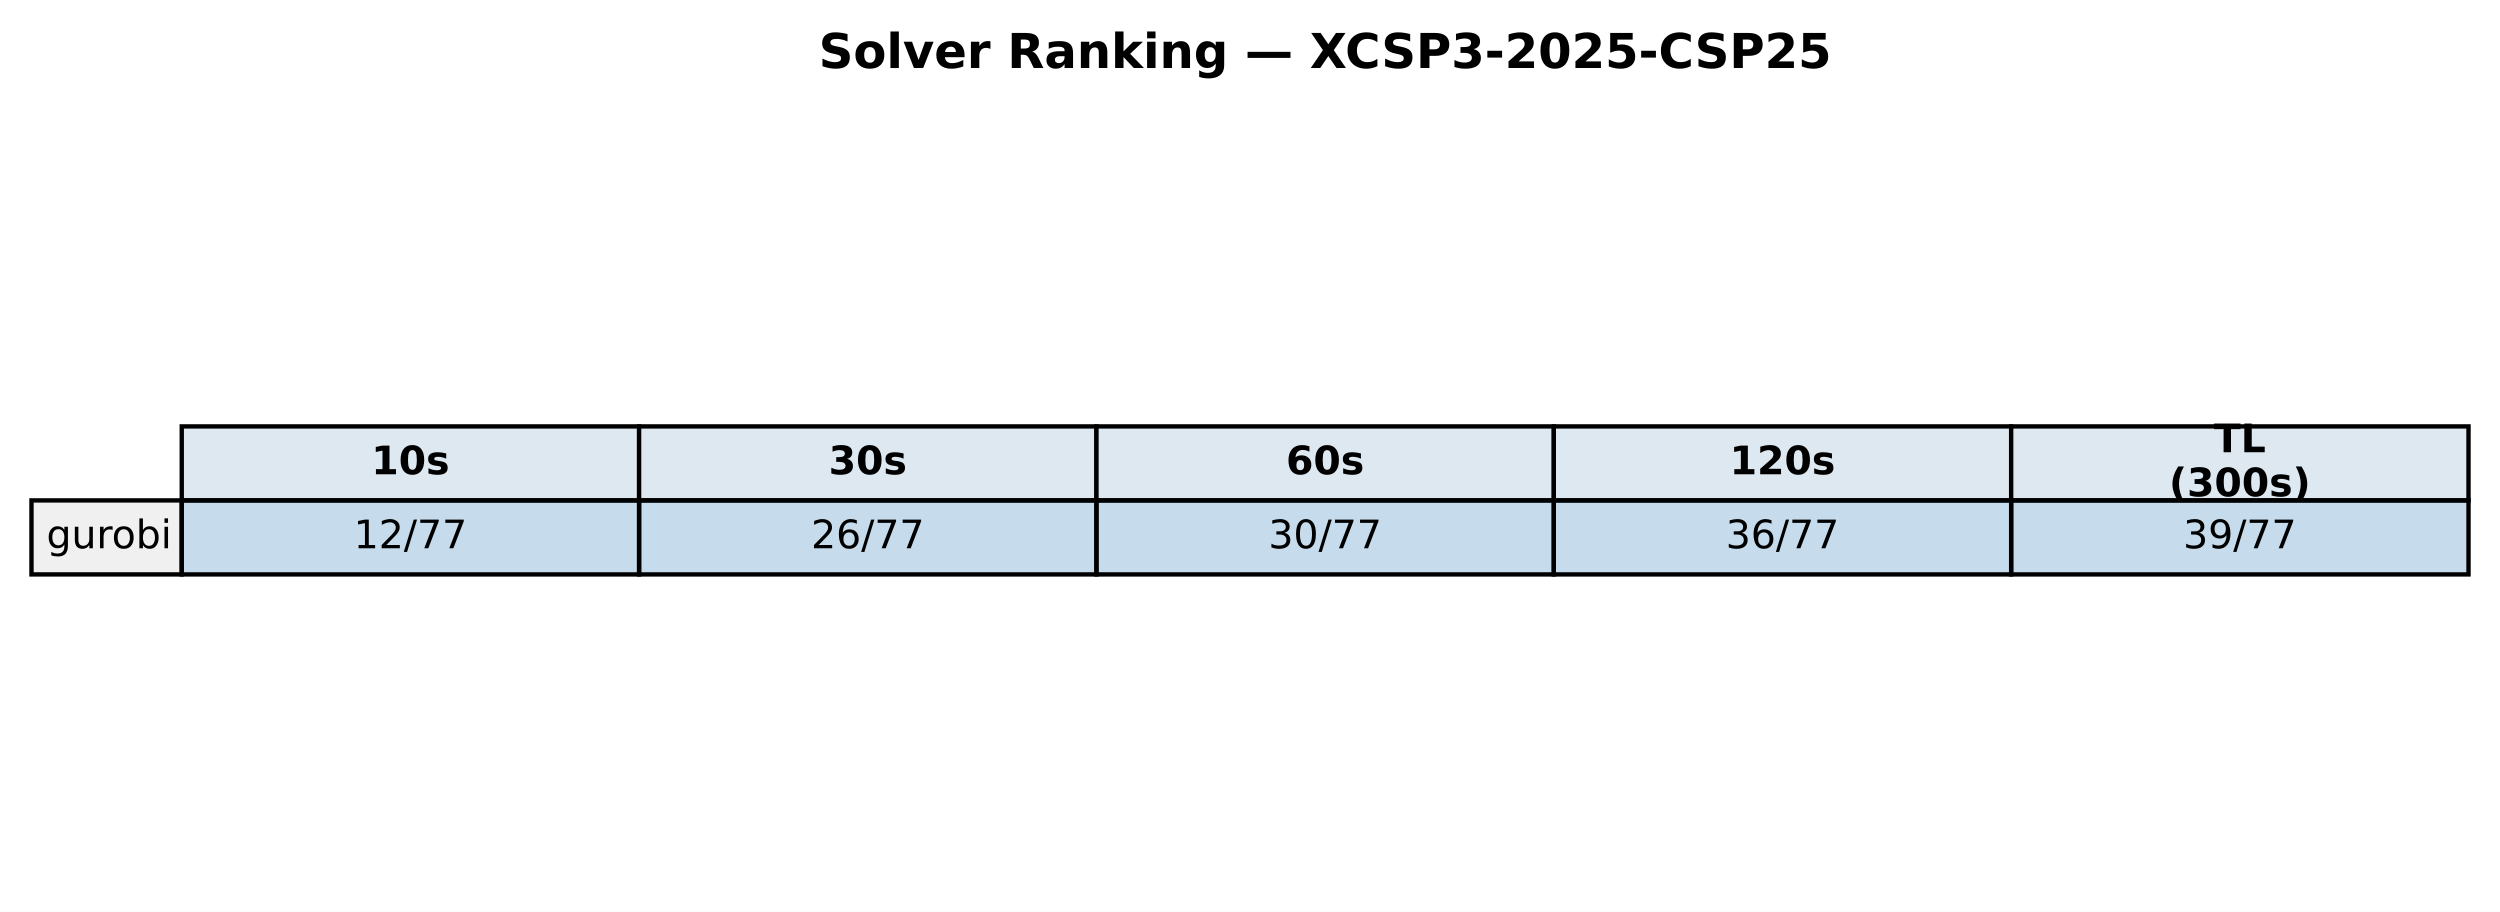
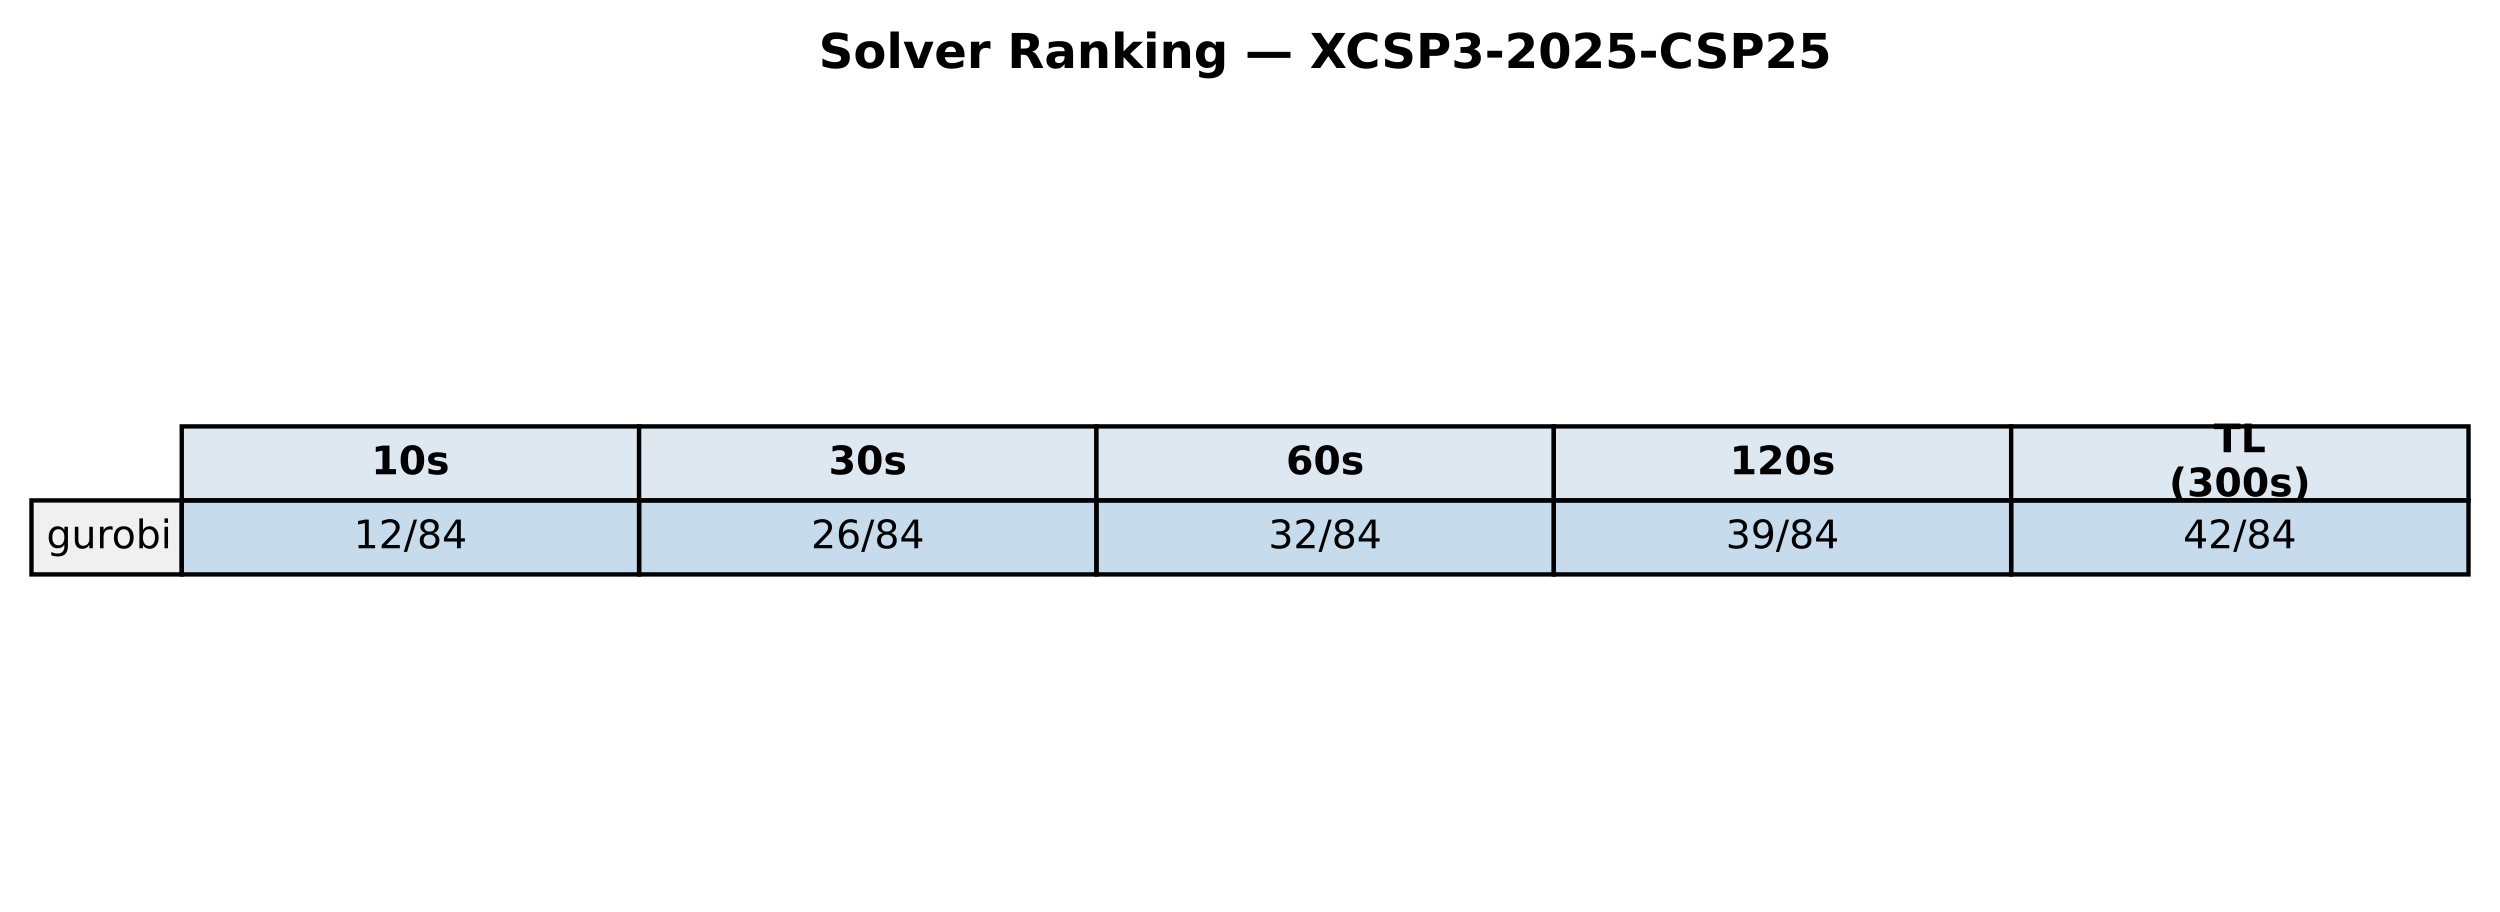
<svg xmlns="http://www.w3.org/2000/svg" xmlns:xlink="http://www.w3.org/1999/xlink" width="571.72pt" height="208.518pt" viewBox="0 0 571.72 208.518" version="1.1">
  <defs>
    <style type="text/css">*{stroke-linejoin: round; stroke-linecap: butt}</style>
  </defs>
  <g id="figure_1">
    <g id="patch_1">
      <path d="M 0 208.518  L 571.72 208.518  L 571.72 0  L 0 0  z " style="fill: #ffffff" />
    </g>
    <g id="axes_1">
      <g id="table_1">
        <g id="patch_2">
          <path d="M 41.563 114.438  L 146.154 114.438  L 146.154 97.514  L 41.563 97.514  z " style="fill: #dde8f0; stroke: #000000; stroke-linejoin: miter" />
        </g>
        <g id="text_1">
          <g transform="translate(84.91809 108.4594) scale(0.09 -0.09)">
            <defs>
              <path id="DejaVuSans-Bold-31" d="M 750 831  L 1813 831  L 1813 3847  L 722 3622  L 722 4441  L 1806 4666  L 2950 4666  L 2950 831  L 4013 831  L 4013 0  L 750 0  L 750 831  z " transform="scale(0.015625)" />
              <path id="DejaVuSans-Bold-30" d="M 2944 2338  Q 2944 3213 2780 3570  Q 2616 3928 2228 3928  Q 1841 3928 1675 3570  Q 1509 3213 1509 2338  Q 1509 1453 1675 1090  Q 1841 728 2228 728  Q 2613 728 2778 1090  Q 2944 1453 2944 2338  z M 4147 2328  Q 4147 1169 3647 539  Q 3147 -91 2228 -91  Q 1306 -91 806 539  Q 306 1169 306 2328  Q 306 3491 806 4120  Q 1306 4750 2228 4750  Q 3147 4750 3647 4120  Q 4147 3491 4147 2328  z " transform="scale(0.015625)" />
              <path id="DejaVuSans-Bold-73" d="M 3272 3391  L 3272 2541  Q 2913 2691 2578 2766  Q 2244 2841 1947 2841  Q 1628 2841 1473 2761  Q 1319 2681 1319 2516  Q 1319 2381 1436 2309  Q 1553 2238 1856 2203  L 2053 2175  Q 2913 2066 3209 1816  Q 3506 1566 3506 1031  Q 3506 472 3093 190  Q 2681 -91 1863 -91  Q 1516 -91 1145 -36  Q 775 19 384 128  L 384 978  Q 719 816 1070 734  Q 1422 653 1784 653  Q 2113 653 2278 743  Q 2444 834 2444 1013  Q 2444 1163 2330 1236  Q 2216 1309 1875 1350  L 1678 1375  Q 931 1469 631 1722  Q 331 1975 331 2491  Q 331 3047 712 3315  Q 1094 3584 1881 3584  Q 2191 3584 2531 3537  Q 2872 3491 3272 3391  z " transform="scale(0.015625)" />
            </defs>
            <use xlink:href="#DejaVuSans-Bold-31" />
            <use xlink:href="#DejaVuSans-Bold-30" transform="translate(69.58008 0)" />
            <use xlink:href="#DejaVuSans-Bold-73" transform="translate(139.1602 0)" />
          </g>
        </g>
        <g id="patch_3">
          <path d="M 146.154 114.438  L 250.746 114.438  L 250.746 97.514  L 146.154 97.514  z " style="fill: #dde8f0; stroke: #000000; stroke-linejoin: miter" />
        </g>
        <g id="text_2">
          <g transform="translate(189.5096 108.4594) scale(0.09 -0.09)">
            <defs>
              <path id="DejaVuSans-Bold-33" d="M 2981 2516  Q 3453 2394 3698 2092  Q 3944 1791 3944 1325  Q 3944 631 3412 270  Q 2881 -91 1863 -91  Q 1503 -91 1142 -33  Q 781 25 428 141  L 428 1069  Q 766 900 1098 814  Q 1431 728 1753 728  Q 2231 728 2486 893  Q 2741 1059 2741 1369  Q 2741 1688 2480 1852  Q 2219 2016 1709 2016  L 1228 2016  L 1228 2791  L 1734 2791  Q 2188 2791 2409 2933  Q 2631 3075 2631 3366  Q 2631 3634 2415 3781  Q 2200 3928 1806 3928  Q 1516 3928 1219 3862  Q 922 3797 628 3669  L 628 4550  Q 984 4650 1334 4700  Q 1684 4750 2022 4750  Q 2931 4750 3382 4451  Q 3834 4153 3834 3553  Q 3834 3144 3618 2883  Q 3403 2622 2981 2516  z " transform="scale(0.015625)" />
            </defs>
            <use xlink:href="#DejaVuSans-Bold-33" />
            <use xlink:href="#DejaVuSans-Bold-30" transform="translate(69.58008 0)" />
            <use xlink:href="#DejaVuSans-Bold-73" transform="translate(139.1602 0)" />
          </g>
        </g>
        <g id="patch_4">
          <path d="M 250.746 114.438  L 355.337 114.438  L 355.337 97.514  L 250.746 97.514  z " style="fill: #dde8f0; stroke: #000000; stroke-linejoin: miter" />
        </g>
        <g id="text_3">
          <g transform="translate(294.1011 108.4594) scale(0.09 -0.09)">
            <defs>
              <path id="DejaVuSans-Bold-36" d="M 2316 2303  Q 2000 2303 1842 2098  Q 1684 1894 1684 1484  Q 1684 1075 1842 870  Q 2000 666 2316 666  Q 2634 666 2792 870  Q 2950 1075 2950 1484  Q 2950 1894 2792 2098  Q 2634 2303 2316 2303  z M 3803 4544  L 3803 3681  Q 3506 3822 3243 3889  Q 2981 3956 2731 3956  Q 2194 3956 1894 3657  Q 1594 3359 1544 2772  Q 1750 2925 1990 3001  Q 2231 3078 2516 3078  Q 3231 3078 3670 2659  Q 4109 2241 4109 1563  Q 4109 813 3618 361  Q 3128 -91 2303 -91  Q 1394 -91 895 523  Q 397 1138 397 2266  Q 397 3422 980 4083  Q 1563 4744 2578 4744  Q 2900 4744 3203 4694  Q 3506 4644 3803 4544  z " transform="scale(0.015625)" />
            </defs>
            <use xlink:href="#DejaVuSans-Bold-36" />
            <use xlink:href="#DejaVuSans-Bold-30" transform="translate(69.58008 0)" />
            <use xlink:href="#DejaVuSans-Bold-73" transform="translate(139.1602 0)" />
          </g>
        </g>
        <g id="patch_5">
          <path d="M 355.337 114.438  L 459.929 114.438  L 459.929 97.514  L 355.337 97.514  z " style="fill: #dde8f0; stroke: #000000; stroke-linejoin: miter" />
        </g>
        <g id="text_4">
          <g transform="translate(395.5616 108.4594) scale(0.09 -0.09)">
            <defs>
              <path id="DejaVuSans-Bold-32" d="M 1844 884  L 3897 884  L 3897 0  L 506 0  L 506 884  L 2209 2388  Q 2438 2594 2547 2791  Q 2656 2988 2656 3200  Q 2656 3528 2436 3728  Q 2216 3928 1850 3928  Q 1569 3928 1234 3808  Q 900 3688 519 3450  L 519 4475  Q 925 4609 1322 4679  Q 1719 4750 2100 4750  Q 2938 4750 3402 4381  Q 3866 4013 3866 3353  Q 3866 2972 3669 2642  Q 3472 2313 2841 1759  L 1844 884  z " transform="scale(0.015625)" />
            </defs>
            <use xlink:href="#DejaVuSans-Bold-31" />
            <use xlink:href="#DejaVuSans-Bold-32" transform="translate(69.58008 0)" />
            <use xlink:href="#DejaVuSans-Bold-30" transform="translate(139.1602 0)" />
            <use xlink:href="#DejaVuSans-Bold-73" transform="translate(208.7402 0)" />
          </g>
        </g>
        <g id="patch_6">
          <path d="M 459.929 114.438  L 564.52 114.438  L 564.52 97.514  L 459.929 97.514  z " style="fill: #dde8f0; stroke: #000000; stroke-linejoin: miter" />
        </g>
        <g id="text_5">
          <g transform="translate(506.2872 103.4204) scale(0.09 -0.09)">
            <defs>
              <path id="DejaVuSans-Bold-54" d="M 31 4666  L 4331 4666  L 4331 3756  L 2784 3756  L 2784 0  L 1581 0  L 1581 3756  L 31 3756  L 31 4666  z " transform="scale(0.015625)" />
              <path id="DejaVuSans-Bold-4c" d="M 588 4666  L 1791 4666  L 1791 909  L 3903 909  L 3903 0  L 588 0  L 588 4666  z " transform="scale(0.015625)" />
            </defs>
            <use xlink:href="#DejaVuSans-Bold-54" />
            <use xlink:href="#DejaVuSans-Bold-4c" transform="translate(68.21289 0)" />
          </g>
          <g transform="translate(496.0399 113.4984) scale(0.09 -0.09)">
            <defs>
              <path id="DejaVuSans-Bold-28" d="M 2413 -844  L 1484 -844  Q 1006 -72 778 623  Q 550 1319 550 2003  Q 550 2688 779 3389  Q 1009 4091 1484 4856  L 2413 4856  Q 2013 4116 1813 3408  Q 1613 2700 1613 2009  Q 1613 1319 1811 609  Q 2009 -100 2413 -844  z " transform="scale(0.015625)" />
              <path id="DejaVuSans-Bold-29" d="M 513 -844  Q 913 -100 1113 609  Q 1313 1319 1313 2009  Q 1313 2700 1113 3408  Q 913 4116 513 4856  L 1441 4856  Q 1916 4091 2145 3389  Q 2375 2688 2375 2003  Q 2375 1319 2147 623  Q 1919 -72 1441 -844  L 513 -844  z " transform="scale(0.015625)" />
            </defs>
            <use xlink:href="#DejaVuSans-Bold-28" />
            <use xlink:href="#DejaVuSans-Bold-33" transform="translate(45.70312 0)" />
            <use xlink:href="#DejaVuSans-Bold-30" transform="translate(115.2832 0)" />
            <use xlink:href="#DejaVuSans-Bold-30" transform="translate(184.8633 0)" />
            <use xlink:href="#DejaVuSans-Bold-73" transform="translate(254.4434 0)" />
            <use xlink:href="#DejaVuSans-Bold-29" transform="translate(313.9648 0)" />
          </g>
        </g>
        <g id="patch_7">
          <path d="M 7.2 131.363  L 41.563 131.363  L 41.563 114.438  L 7.2 114.438  z " style="fill: #f0f0f0; stroke: #000000; stroke-linejoin: miter" />
        </g>
        <g id="text_6">
          <g transform="translate(10.63626 125.3841) scale(0.09 -0.09)">
            <defs>
              <path id="DejaVuSans-67" d="M 2906 1791  Q 2906 2416 2648 2759  Q 2391 3103 1925 3103  Q 1463 3103 1205 2759  Q 947 2416 947 1791  Q 947 1169 1205 825  Q 1463 481 1925 481  Q 2391 481 2648 825  Q 2906 1169 2906 1791  z M 3481 434  Q 3481 -459 3084 -895  Q 2688 -1331 1869 -1331  Q 1566 -1331 1297 -1286  Q 1028 -1241 775 -1147  L 775 -588  Q 1028 -725 1275 -790  Q 1522 -856 1778 -856  Q 2344 -856 2625 -561  Q 2906 -266 2906 331  L 2906 616  Q 2728 306 2450 153  Q 2172 0 1784 0  Q 1141 0 747 490  Q 353 981 353 1791  Q 353 2603 747 3093  Q 1141 3584 1784 3584  Q 2172 3584 2450 3431  Q 2728 3278 2906 2969  L 2906 3500  L 3481 3500  L 3481 434  z " transform="scale(0.015625)" />
              <path id="DejaVuSans-75" d="M 544 1381  L 544 3500  L 1119 3500  L 1119 1403  Q 1119 906 1312 657  Q 1506 409 1894 409  Q 2359 409 2629 706  Q 2900 1003 2900 1516  L 2900 3500  L 3475 3500  L 3475 0  L 2900 0  L 2900 538  Q 2691 219 2414 64  Q 2138 -91 1772 -91  Q 1169 -91 856 284  Q 544 659 544 1381  z M 1991 3584  L 1991 3584  z " transform="scale(0.015625)" />
              <path id="DejaVuSans-72" d="M 2631 2963  Q 2534 3019 2420 3045  Q 2306 3072 2169 3072  Q 1681 3072 1420 2755  Q 1159 2438 1159 1844  L 1159 0  L 581 0  L 581 3500  L 1159 3500  L 1159 2956  Q 1341 3275 1631 3429  Q 1922 3584 2338 3584  Q 2397 3584 2469 3576  Q 2541 3569 2628 3553  L 2631 2963  z " transform="scale(0.015625)" />
              <path id="DejaVuSans-6f" d="M 1959 3097  Q 1497 3097 1228 2736  Q 959 2375 959 1747  Q 959 1119 1226 758  Q 1494 397 1959 397  Q 2419 397 2687 759  Q 2956 1122 2956 1747  Q 2956 2369 2687 2733  Q 2419 3097 1959 3097  z M 1959 3584  Q 2709 3584 3137 3096  Q 3566 2609 3566 1747  Q 3566 888 3137 398  Q 2709 -91 1959 -91  Q 1206 -91 779 398  Q 353 888 353 1747  Q 353 2609 779 3096  Q 1206 3584 1959 3584  z " transform="scale(0.015625)" />
              <path id="DejaVuSans-62" d="M 3116 1747  Q 3116 2381 2855 2742  Q 2594 3103 2138 3103  Q 1681 3103 1420 2742  Q 1159 2381 1159 1747  Q 1159 1113 1420 752  Q 1681 391 2138 391  Q 2594 391 2855 752  Q 3116 1113 3116 1747  z M 1159 2969  Q 1341 3281 1617 3432  Q 1894 3584 2278 3584  Q 2916 3584 3314 3078  Q 3713 2572 3713 1747  Q 3713 922 3314 415  Q 2916 -91 2278 -91  Q 1894 -91 1617 61  Q 1341 213 1159 525  L 1159 0  L 581 0  L 581 4863  L 1159 4863  L 1159 2969  z " transform="scale(0.015625)" />
              <path id="DejaVuSans-69" d="M 603 3500  L 1178 3500  L 1178 0  L 603 0  L 603 3500  z M 603 4863  L 1178 4863  L 1178 4134  L 603 4134  L 603 4863  z " transform="scale(0.015625)" />
            </defs>
            <use xlink:href="#DejaVuSans-67" />
            <use xlink:href="#DejaVuSans-75" transform="translate(63.47656 0)" />
            <use xlink:href="#DejaVuSans-72" transform="translate(126.8555 0)" />
            <use xlink:href="#DejaVuSans-6f" transform="translate(165.7188 0)" />
            <use xlink:href="#DejaVuSans-62" transform="translate(226.9004 0)" />
            <use xlink:href="#DejaVuSans-69" transform="translate(290.377 0)" />
          </g>
        </g>
        <g id="patch_8">
          <path d="M 41.563 131.363  L 146.154 131.363  L 146.154 114.438  L 41.563 114.438  z " style="fill: #1f77b4; fill-opacity: 0.25; stroke: #000000; stroke-linejoin: miter" />
        </g>
        <g id="text_7">
          <g transform="translate(80.88989 125.3841) scale(0.09 -0.09)">
            <defs>
              <path id="DejaVuSans-31" d="M 794 531  L 1825 531  L 1825 4091  L 703 3866  L 703 4441  L 1819 4666  L 2450 4666  L 2450 531  L 3481 531  L 3481 0  L 794 0  L 794 531  z " transform="scale(0.015625)" />
              <path id="DejaVuSans-32" d="M 1228 531  L 3431 531  L 3431 0  L 469 0  L 469 531  Q 828 903 1448 1529  Q 2069 2156 2228 2338  Q 2531 2678 2651 2914  Q 2772 3150 2772 3378  Q 2772 3750 2511 3984  Q 2250 4219 1831 4219  Q 1534 4219 1204 4116  Q 875 4013 500 3803  L 500 4441  Q 881 4594 1212 4672  Q 1544 4750 1819 4750  Q 2544 4750 2975 4387  Q 3406 4025 3406 3419  Q 3406 3131 3298 2873  Q 3191 2616 2906 2266  Q 2828 2175 2409 1742  Q 1991 1309 1228 531  z " transform="scale(0.015625)" />
              <path id="DejaVuSans-2f" d="M 1625 4666  L 2156 4666  L 531 -594  L 0 -594  L 1625 4666  z " transform="scale(0.015625)" />
-               <path id="DejaVuSans-37" d="M 525 4666  L 3525 4666  L 3525 4397  L 1831 0  L 1172 0  L 2766 4134  L 525 4134  L 525 4666  z " transform="scale(0.015625)" />
+               <path id="DejaVuSans-38" d="M 2034 2216  Q 1584 2216 1326 1975  Q 1069 1734 1069 1313  Q 1069 891 1326 650  Q 1584 409 2034 409  Q 2484 409 2743 651  Q 3003 894 3003 1313  Q 3003 1734 2745 1975  Q 2488 2216 2034 2216  z M 1403 2484  Q 997 2584 770 2862  Q 544 3141 544 3541  Q 544 4100 942 4425  Q 1341 4750 2034 4750  Q 2731 4750 3128 4425  Q 3525 4100 3525 3541  Q 3525 3141 3298 2862  Q 3072 2584 2669 2484  Q 3125 2378 3379 2068  Q 3634 1759 3634 1313  Q 3634 634 3220 271  Q 2806 -91 2034 -91  Q 1263 -91 848 271  Q 434 634 434 1313  Q 434 1759 690 2068  Q 947 2378 1403 2484  z M 1172 3481  Q 1172 3119 1398 2916  Q 1625 2713 2034 2713  Q 2441 2713 2670 2916  Q 2900 3119 2900 3481  Q 2900 3844 2670 4047  Q 2441 4250 2034 4250  Q 1625 4250 1398 4047  Q 1172 3844 1172 3481  z " transform="scale(0.015625)" />
+               <path id="DejaVuSans-34" d="M 2419 4116  L 825 1625  L 2419 1625  L 2419 4116  z M 2253 4666  L 3047 4666  L 3047 1625  L 3713 1625  L 3713 1100  L 3047 1100  L 3047 0  L 2419 0  L 2419 1100  L 313 1100  L 313 1709  L 2253 4666  z " transform="scale(0.015625)" />
            </defs>
            <use xlink:href="#DejaVuSans-31" />
            <use xlink:href="#DejaVuSans-32" transform="translate(63.62305 0)" />
            <use xlink:href="#DejaVuSans-2f" transform="translate(127.2461 0)" />
-             <use xlink:href="#DejaVuSans-37" transform="translate(160.9375 0)" />
-             <use xlink:href="#DejaVuSans-37" transform="translate(224.5605 0)" />
+             <use xlink:href="#DejaVuSans-38" transform="translate(160.9375 0)" />
+             <use xlink:href="#DejaVuSans-34" transform="translate(224.5605 0)" />
          </g>
        </g>
        <g id="patch_9">
          <path d="M 146.154 131.363  L 250.746 131.363  L 250.746 114.438  L 146.154 114.438  z " style="fill: #1f77b4; fill-opacity: 0.25; stroke: #000000; stroke-linejoin: miter" />
        </g>
        <g id="text_8">
          <g transform="translate(185.4814 125.3841) scale(0.09 -0.09)">
            <defs>
              <path id="DejaVuSans-36" d="M 2113 2584  Q 1688 2584 1439 2293  Q 1191 2003 1191 1497  Q 1191 994 1439 701  Q 1688 409 2113 409  Q 2538 409 2786 701  Q 3034 994 3034 1497  Q 3034 2003 2786 2293  Q 2538 2584 2113 2584  z M 3366 4563  L 3366 3988  Q 3128 4100 2886 4159  Q 2644 4219 2406 4219  Q 1781 4219 1451 3797  Q 1122 3375 1075 2522  Q 1259 2794 1537 2939  Q 1816 3084 2150 3084  Q 2853 3084 3261 2657  Q 3669 2231 3669 1497  Q 3669 778 3244 343  Q 2819 -91 2113 -91  Q 1303 -91 875 529  Q 447 1150 447 2328  Q 447 3434 972 4092  Q 1497 4750 2381 4750  Q 2619 4750 2861 4703  Q 3103 4656 3366 4563  z " transform="scale(0.015625)" />
            </defs>
            <use xlink:href="#DejaVuSans-32" />
            <use xlink:href="#DejaVuSans-36" transform="translate(63.62305 0)" />
            <use xlink:href="#DejaVuSans-2f" transform="translate(127.2461 0)" />
-             <use xlink:href="#DejaVuSans-37" transform="translate(160.9375 0)" />
-             <use xlink:href="#DejaVuSans-37" transform="translate(224.5605 0)" />
+             <use xlink:href="#DejaVuSans-38" transform="translate(160.9375 0)" />
+             <use xlink:href="#DejaVuSans-34" transform="translate(224.5605 0)" />
          </g>
        </g>
        <g id="patch_10">
          <path d="M 250.746 131.363  L 355.337 131.363  L 355.337 114.438  L 250.746 114.438  z " style="fill: #1f77b4; fill-opacity: 0.25; stroke: #000000; stroke-linejoin: miter" />
        </g>
        <g id="text_9">
          <g transform="translate(290.0729 125.3841) scale(0.09 -0.09)">
            <defs>
              <path id="DejaVuSans-33" d="M 2597 2516  Q 3050 2419 3304 2112  Q 3559 1806 3559 1356  Q 3559 666 3084 287  Q 2609 -91 1734 -91  Q 1441 -91 1130 -33  Q 819 25 488 141  L 488 750  Q 750 597 1062 519  Q 1375 441 1716 441  Q 2309 441 2620 675  Q 2931 909 2931 1356  Q 2931 1769 2642 2001  Q 2353 2234 1838 2234  L 1294 2234  L 1294 2753  L 1863 2753  Q 2328 2753 2575 2939  Q 2822 3125 2822 3475  Q 2822 3834 2567 4026  Q 2313 4219 1838 4219  Q 1578 4219 1281 4162  Q 984 4106 628 3988  L 628 4550  Q 988 4650 1302 4700  Q 1616 4750 1894 4750  Q 2613 4750 3031 4423  Q 3450 4097 3450 3541  Q 3450 3153 3228 2886  Q 3006 2619 2597 2516  z " transform="scale(0.015625)" />
-               <path id="DejaVuSans-30" d="M 2034 4250  Q 1547 4250 1301 3770  Q 1056 3291 1056 2328  Q 1056 1369 1301 889  Q 1547 409 2034 409  Q 2525 409 2770 889  Q 3016 1369 3016 2328  Q 3016 3291 2770 3770  Q 2525 4250 2034 4250  z M 2034 4750  Q 2819 4750 3233 4129  Q 3647 3509 3647 2328  Q 3647 1150 3233 529  Q 2819 -91 2034 -91  Q 1250 -91 836 529  Q 422 1150 422 2328  Q 422 3509 836 4129  Q 1250 4750 2034 4750  z " transform="scale(0.015625)" />
            </defs>
            <use xlink:href="#DejaVuSans-33" />
-             <use xlink:href="#DejaVuSans-30" transform="translate(63.62305 0)" />
-             <use xlink:href="#DejaVuSans-2f" transform="translate(127.2461 0)" />
-             <use xlink:href="#DejaVuSans-37" transform="translate(160.9375 0)" />
-             <use xlink:href="#DejaVuSans-37" transform="translate(224.5605 0)" />
+             <use xlink:href="#DejaVuSans-32" transform="translate(63.62305 0)" />
+             <use xlink:href="#DejaVuSans-2f" transform="translate(127.2461 0)" />
+             <use xlink:href="#DejaVuSans-38" transform="translate(160.9375 0)" />
+             <use xlink:href="#DejaVuSans-34" transform="translate(224.5605 0)" />
          </g>
        </g>
        <g id="patch_11">
          <path d="M 355.337 131.363  L 459.929 131.363  L 459.929 114.438  L 355.337 114.438  z " style="fill: #1f77b4; fill-opacity: 0.25; stroke: #000000; stroke-linejoin: miter" />
        </g>
        <g id="text_10">
          <g transform="translate(394.6644 125.3841) scale(0.09 -0.09)">
+             <defs>
+               <path id="DejaVuSans-39" d="M 703 97  L 703 672  Q 941 559 1184 500  Q 1428 441 1663 441  Q 2288 441 2617 861  Q 2947 1281 2994 2138  Q 2813 1869 2534 1725  Q 2256 1581 1919 1581  Q 1219 1581 811 2004  Q 403 2428 403 3163  Q 403 3881 828 4315  Q 1253 4750 1959 4750  Q 2769 4750 3195 4129  Q 3622 3509 3622 2328  Q 3622 1225 3098 567  Q 2575 -91 1691 -91  Q 1453 -91 1209 -44  Q 966 3 703 97  z M 1959 2075  Q 2384 2075 2632 2365  Q 2881 2656 2881 3163  Q 2881 3666 2632 3958  Q 2384 4250 1959 4250  Q 1534 4250 1286 3958  Q 1038 3666 1038 3163  Q 1038 2656 1286 2365  Q 1534 2075 1959 2075  z " transform="scale(0.015625)" />
+             </defs>
            <use xlink:href="#DejaVuSans-33" />
-             <use xlink:href="#DejaVuSans-36" transform="translate(63.62305 0)" />
-             <use xlink:href="#DejaVuSans-2f" transform="translate(127.2461 0)" />
-             <use xlink:href="#DejaVuSans-37" transform="translate(160.9375 0)" />
-             <use xlink:href="#DejaVuSans-37" transform="translate(224.5605 0)" />
+             <use xlink:href="#DejaVuSans-39" transform="translate(63.62305 0)" />
+             <use xlink:href="#DejaVuSans-2f" transform="translate(127.2461 0)" />
+             <use xlink:href="#DejaVuSans-38" transform="translate(160.9375 0)" />
+             <use xlink:href="#DejaVuSans-34" transform="translate(224.5605 0)" />
          </g>
        </g>
        <g id="patch_12">
          <path d="M 459.929 131.363  L 564.52 131.363  L 564.52 114.438  L 459.929 114.438  z " style="fill: #1f77b4; fill-opacity: 0.25; stroke: #000000; stroke-linejoin: miter" />
        </g>
        <g id="text_11">
          <g transform="translate(499.256 125.3841) scale(0.09 -0.09)">
-             <defs>
-               <path id="DejaVuSans-39" d="M 703 97  L 703 672  Q 941 559 1184 500  Q 1428 441 1663 441  Q 2288 441 2617 861  Q 2947 1281 2994 2138  Q 2813 1869 2534 1725  Q 2256 1581 1919 1581  Q 1219 1581 811 2004  Q 403 2428 403 3163  Q 403 3881 828 4315  Q 1253 4750 1959 4750  Q 2769 4750 3195 4129  Q 3622 3509 3622 2328  Q 3622 1225 3098 567  Q 2575 -91 1691 -91  Q 1453 -91 1209 -44  Q 966 3 703 97  z M 1959 2075  Q 2384 2075 2632 2365  Q 2881 2656 2881 3163  Q 2881 3666 2632 3958  Q 2384 4250 1959 4250  Q 1534 4250 1286 3958  Q 1038 3666 1038 3163  Q 1038 2656 1286 2365  Q 1534 2075 1959 2075  z " transform="scale(0.015625)" />
-             </defs>
-             <use xlink:href="#DejaVuSans-33" />
-             <use xlink:href="#DejaVuSans-39" transform="translate(63.62305 0)" />
-             <use xlink:href="#DejaVuSans-2f" transform="translate(127.2461 0)" />
-             <use xlink:href="#DejaVuSans-37" transform="translate(160.9375 0)" />
-             <use xlink:href="#DejaVuSans-37" transform="translate(224.5605 0)" />
+             <use xlink:href="#DejaVuSans-34" />
+             <use xlink:href="#DejaVuSans-32" transform="translate(63.62305 0)" />
+             <use xlink:href="#DejaVuSans-2f" transform="translate(127.2461 0)" />
+             <use xlink:href="#DejaVuSans-38" transform="translate(160.9375 0)" />
+             <use xlink:href="#DejaVuSans-34" transform="translate(224.5605 0)" />
          </g>
        </g>
      </g>
      <g id="text_12">
        <g transform="translate(187.2303 15.55828) scale(0.11 -0.11)">
          <defs>
            <path id="DejaVuSans-Bold-53" d="M 3834 4519  L 3834 3531  Q 3450 3703 3084 3790  Q 2719 3878 2394 3878  Q 1963 3878 1756 3759  Q 1550 3641 1550 3391  Q 1550 3203 1689 3098  Q 1828 2994 2194 2919  L 2706 2816  Q 3484 2659 3812 2340  Q 4141 2022 4141 1434  Q 4141 663 3683 286  Q 3225 -91 2284 -91  Q 1841 -91 1394 -6  Q 947 78 500 244  L 500 1259  Q 947 1022 1364 901  Q 1781 781 2169 781  Q 2563 781 2772 912  Q 2981 1044 2981 1288  Q 2981 1506 2839 1625  Q 2697 1744 2272 1838  L 1806 1941  Q 1106 2091 782 2419  Q 459 2747 459 3303  Q 459 4000 909 4375  Q 1359 4750 2203 4750  Q 2588 4750 2994 4692  Q 3400 4634 3834 4519  z " transform="scale(0.015625)" />
            <path id="DejaVuSans-Bold-6f" d="M 2203 2784  Q 1831 2784 1636 2517  Q 1441 2250 1441 1747  Q 1441 1244 1636 976  Q 1831 709 2203 709  Q 2569 709 2762 976  Q 2956 1244 2956 1747  Q 2956 2250 2762 2517  Q 2569 2784 2203 2784  z M 2203 3584  Q 3106 3584 3614 3096  Q 4122 2609 4122 1747  Q 4122 884 3614 396  Q 3106 -91 2203 -91  Q 1297 -91 786 396  Q 275 884 275 1747  Q 275 2609 786 3096  Q 1297 3584 2203 3584  z " transform="scale(0.015625)" />
            <path id="DejaVuSans-Bold-6c" d="M 538 4863  L 1656 4863  L 1656 0  L 538 0  L 538 4863  z " transform="scale(0.015625)" />
            <path id="DejaVuSans-Bold-76" d="M 97 3500  L 1216 3500  L 2088 1081  L 2956 3500  L 4078 3500  L 2700 0  L 1472 0  L 97 3500  z " transform="scale(0.015625)" />
            <path id="DejaVuSans-Bold-65" d="M 4031 1759  L 4031 1441  L 1416 1441  Q 1456 1047 1700 850  Q 1944 653 2381 653  Q 2734 653 3104 758  Q 3475 863 3866 1075  L 3866 213  Q 3469 63 3072 -14  Q 2675 -91 2278 -91  Q 1328 -91 801 392  Q 275 875 275 1747  Q 275 2603 792 3093  Q 1309 3584 2216 3584  Q 3041 3584 3536 3087  Q 4031 2591 4031 1759  z M 2881 2131  Q 2881 2450 2695 2645  Q 2509 2841 2209 2841  Q 1884 2841 1681 2658  Q 1478 2475 1428 2131  L 2881 2131  z " transform="scale(0.015625)" />
            <path id="DejaVuSans-Bold-72" d="M 3138 2547  Q 2991 2616 2845 2648  Q 2700 2681 2553 2681  Q 2122 2681 1889 2404  Q 1656 2128 1656 1613  L 1656 0  L 538 0  L 538 3500  L 1656 3500  L 1656 2925  Q 1872 3269 2151 3426  Q 2431 3584 2822 3584  Q 2878 3584 2943 3579  Q 3009 3575 3134 3559  L 3138 2547  z " transform="scale(0.015625)" />
            <path id="DejaVuSans-Bold-20" transform="scale(0.015625)" />
            <path id="DejaVuSans-Bold-52" d="M 2297 2597  Q 2675 2597 2839 2737  Q 3003 2878 3003 3200  Q 3003 3519 2839 3656  Q 2675 3794 2297 3794  L 1791 3794  L 1791 2597  L 2297 2597  z M 1791 1766  L 1791 0  L 588 0  L 588 4666  L 2425 4666  Q 3347 4666 3776 4356  Q 4206 4047 4206 3378  Q 4206 2916 3982 2619  Q 3759 2322 3309 2181  Q 3556 2125 3751 1926  Q 3947 1728 4147 1325  L 4800 0  L 3519 0  L 2950 1159  Q 2778 1509 2601 1637  Q 2425 1766 2131 1766  L 1791 1766  z " transform="scale(0.015625)" />
            <path id="DejaVuSans-Bold-61" d="M 2106 1575  Q 1756 1575 1579 1456  Q 1403 1338 1403 1106  Q 1403 894 1545 773  Q 1688 653 1941 653  Q 2256 653 2472 879  Q 2688 1106 2688 1447  L 2688 1575  L 2106 1575  z M 3816 1997  L 3816 0  L 2688 0  L 2688 519  Q 2463 200 2181 54  Q 1900 -91 1497 -91  Q 953 -91 614 226  Q 275 544 275 1050  Q 275 1666 698 1953  Q 1122 2241 2028 2241  L 2688 2241  L 2688 2328  Q 2688 2594 2478 2717  Q 2269 2841 1825 2841  Q 1466 2841 1156 2769  Q 847 2697 581 2553  L 581 3406  Q 941 3494 1303 3539  Q 1666 3584 2028 3584  Q 2975 3584 3395 3211  Q 3816 2838 3816 1997  z " transform="scale(0.015625)" />
            <path id="DejaVuSans-Bold-6e" d="M 4056 2131  L 4056 0  L 2931 0  L 2931 347  L 2931 1631  Q 2931 2084 2911 2256  Q 2891 2428 2841 2509  Q 2775 2619 2662 2680  Q 2550 2741 2406 2741  Q 2056 2741 1856 2470  Q 1656 2200 1656 1722  L 1656 0  L 538 0  L 538 3500  L 1656 3500  L 1656 2988  Q 1909 3294 2193 3439  Q 2478 3584 2822 3584  Q 3428 3584 3742 3212  Q 4056 2841 4056 2131  z " transform="scale(0.015625)" />
            <path id="DejaVuSans-Bold-6b" d="M 538 4863  L 1656 4863  L 1656 2216  L 2944 3500  L 4244 3500  L 2534 1894  L 4378 0  L 3022 0  L 1656 1459  L 1656 0  L 538 0  L 538 4863  z " transform="scale(0.015625)" />
            <path id="DejaVuSans-Bold-69" d="M 538 3500  L 1656 3500  L 1656 0  L 538 0  L 538 3500  z M 538 4863  L 1656 4863  L 1656 3950  L 538 3950  L 538 4863  z " transform="scale(0.015625)" />
            <path id="DejaVuSans-Bold-67" d="M 2919 594  Q 2688 288 2409 144  Q 2131 0 1766 0  Q 1125 0 706 504  Q 288 1009 288 1791  Q 288 2575 706 3076  Q 1125 3578 1766 3578  Q 2131 3578 2409 3434  Q 2688 3291 2919 2981  L 2919 3500  L 4044 3500  L 4044 353  Q 4044 -491 3511 -936  Q 2978 -1381 1966 -1381  Q 1638 -1381 1331 -1331  Q 1025 -1281 716 -1178  L 716 -306  Q 1009 -475 1290 -558  Q 1572 -641 1856 -641  Q 2406 -641 2662 -400  Q 2919 -159 2919 353  L 2919 594  z M 2181 2772  Q 1834 2772 1640 2515  Q 1447 2259 1447 1791  Q 1447 1309 1634 1061  Q 1822 813 2181 813  Q 2531 813 2725 1069  Q 2919 1325 2919 1791  Q 2919 2259 2725 2515  Q 2531 2772 2181 2772  z " transform="scale(0.015625)" />
            <path id="DejaVuSans-Bold-2014" d="M 344 2156  L 6056 2156  L 6056 1350  L 344 1350  L 344 2156  z " transform="scale(0.015625)" />
            <path id="DejaVuSans-Bold-58" d="M 3188 2381  L 4806 0  L 3553 0  L 2463 1594  L 1381 0  L 122 0  L 1741 2381  L 184 4666  L 1441 4666  L 2463 3163  L 3481 4666  L 4744 4666  L 3188 2381  z " transform="scale(0.015625)" />
            <path id="DejaVuSans-Bold-43" d="M 4288 256  Q 3956 84 3597 -3  Q 3238 -91 2847 -91  Q 1681 -91 1000 561  Q 319 1213 319 2328  Q 319 3447 1000 4098  Q 1681 4750 2847 4750  Q 3238 4750 3597 4662  Q 3956 4575 4288 4403  L 4288 3438  Q 3953 3666 3628 3772  Q 3303 3878 2944 3878  Q 2300 3878 1931 3465  Q 1563 3053 1563 2328  Q 1563 1606 1931 1193  Q 2300 781 2944 781  Q 3303 781 3628 887  Q 3953 994 4288 1222  L 4288 256  z " transform="scale(0.015625)" />
            <path id="DejaVuSans-Bold-50" d="M 588 4666  L 2584 4666  Q 3475 4666 3951 4270  Q 4428 3875 4428 3144  Q 4428 2409 3951 2014  Q 3475 1619 2584 1619  L 1791 1619  L 1791 0  L 588 0  L 588 4666  z M 1791 3794  L 1791 2491  L 2456 2491  Q 2806 2491 2997 2661  Q 3188 2831 3188 3144  Q 3188 3456 2997 3625  Q 2806 3794 2456 3794  L 1791 3794  z " transform="scale(0.015625)" />
            <path id="DejaVuSans-Bold-2d" d="M 347 2297  L 2309 2297  L 2309 1388  L 347 1388  L 347 2297  z " transform="scale(0.015625)" />
            <path id="DejaVuSans-Bold-35" d="M 678 4666  L 3669 4666  L 3669 3781  L 1638 3781  L 1638 3059  Q 1775 3097 1914 3117  Q 2053 3138 2203 3138  Q 3056 3138 3531 2711  Q 4006 2284 4006 1522  Q 4006 766 3489 337  Q 2972 -91 2053 -91  Q 1656 -91 1267 -14  Q 878 63 494 219  L 494 1166  Q 875 947 1217 837  Q 1559 728 1863 728  Q 2300 728 2551 942  Q 2803 1156 2803 1522  Q 2803 1891 2551 2103  Q 2300 2316 1863 2316  Q 1603 2316 1309 2248  Q 1016 2181 678 2041  L 678 4666  z " transform="scale(0.015625)" />
          </defs>
          <use xlink:href="#DejaVuSans-Bold-53" />
          <use xlink:href="#DejaVuSans-Bold-6f" transform="translate(72.02148 0)" />
          <use xlink:href="#DejaVuSans-Bold-6c" transform="translate(140.7227 0)" />
          <use xlink:href="#DejaVuSans-Bold-76" transform="translate(175 0)" />
          <use xlink:href="#DejaVuSans-Bold-65" transform="translate(240.1855 0)" />
          <use xlink:href="#DejaVuSans-Bold-72" transform="translate(308.0078 0)" />
          <use xlink:href="#DejaVuSans-Bold-20" transform="translate(357.3242 0)" />
          <use xlink:href="#DejaVuSans-Bold-52" transform="translate(392.1387 0)" />
          <use xlink:href="#DejaVuSans-Bold-61" transform="translate(469.1406 0)" />
          <use xlink:href="#DejaVuSans-Bold-6e" transform="translate(536.6211 0)" />
          <use xlink:href="#DejaVuSans-Bold-6b" transform="translate(607.8125 0)" />
          <use xlink:href="#DejaVuSans-Bold-69" transform="translate(674.3164 0)" />
          <use xlink:href="#DejaVuSans-Bold-6e" transform="translate(708.5938 0)" />
          <use xlink:href="#DejaVuSans-Bold-67" transform="translate(779.7852 0)" />
          <use xlink:href="#DejaVuSans-Bold-20" transform="translate(851.3672 0)" />
          <use xlink:href="#DejaVuSans-Bold-2014" transform="translate(886.1816 0)" />
          <use xlink:href="#DejaVuSans-Bold-20" transform="translate(986.1816 0)" />
          <use xlink:href="#DejaVuSans-Bold-58" transform="translate(1020.996 0)" />
          <use xlink:href="#DejaVuSans-Bold-43" transform="translate(1094.471 0)" />
          <use xlink:href="#DejaVuSans-Bold-53" transform="translate(1169.734 0)" />
          <use xlink:href="#DejaVuSans-Bold-50" transform="translate(1241.756 0)" />
          <use xlink:href="#DejaVuSans-Bold-33" transform="translate(1315.047 0)" />
          <use xlink:href="#DejaVuSans-Bold-2d" transform="translate(1384.627 0)" />
          <use xlink:href="#DejaVuSans-Bold-32" transform="translate(1426.131 0)" />
          <use xlink:href="#DejaVuSans-Bold-30" transform="translate(1495.711 0)" />
          <use xlink:href="#DejaVuSans-Bold-32" transform="translate(1565.291 0)" />
          <use xlink:href="#DejaVuSans-Bold-35" transform="translate(1634.871 0)" />
          <use xlink:href="#DejaVuSans-Bold-2d" transform="translate(1704.451 0)" />
          <use xlink:href="#DejaVuSans-Bold-43" transform="translate(1745.955 0)" />
          <use xlink:href="#DejaVuSans-Bold-53" transform="translate(1821.219 0)" />
          <use xlink:href="#DejaVuSans-Bold-50" transform="translate(1893.24 0)" />
          <use xlink:href="#DejaVuSans-Bold-32" transform="translate(1966.531 0)" />
          <use xlink:href="#DejaVuSans-Bold-35" transform="translate(2036.111 0)" />
        </g>
      </g>
    </g>
  </g>
</svg>
